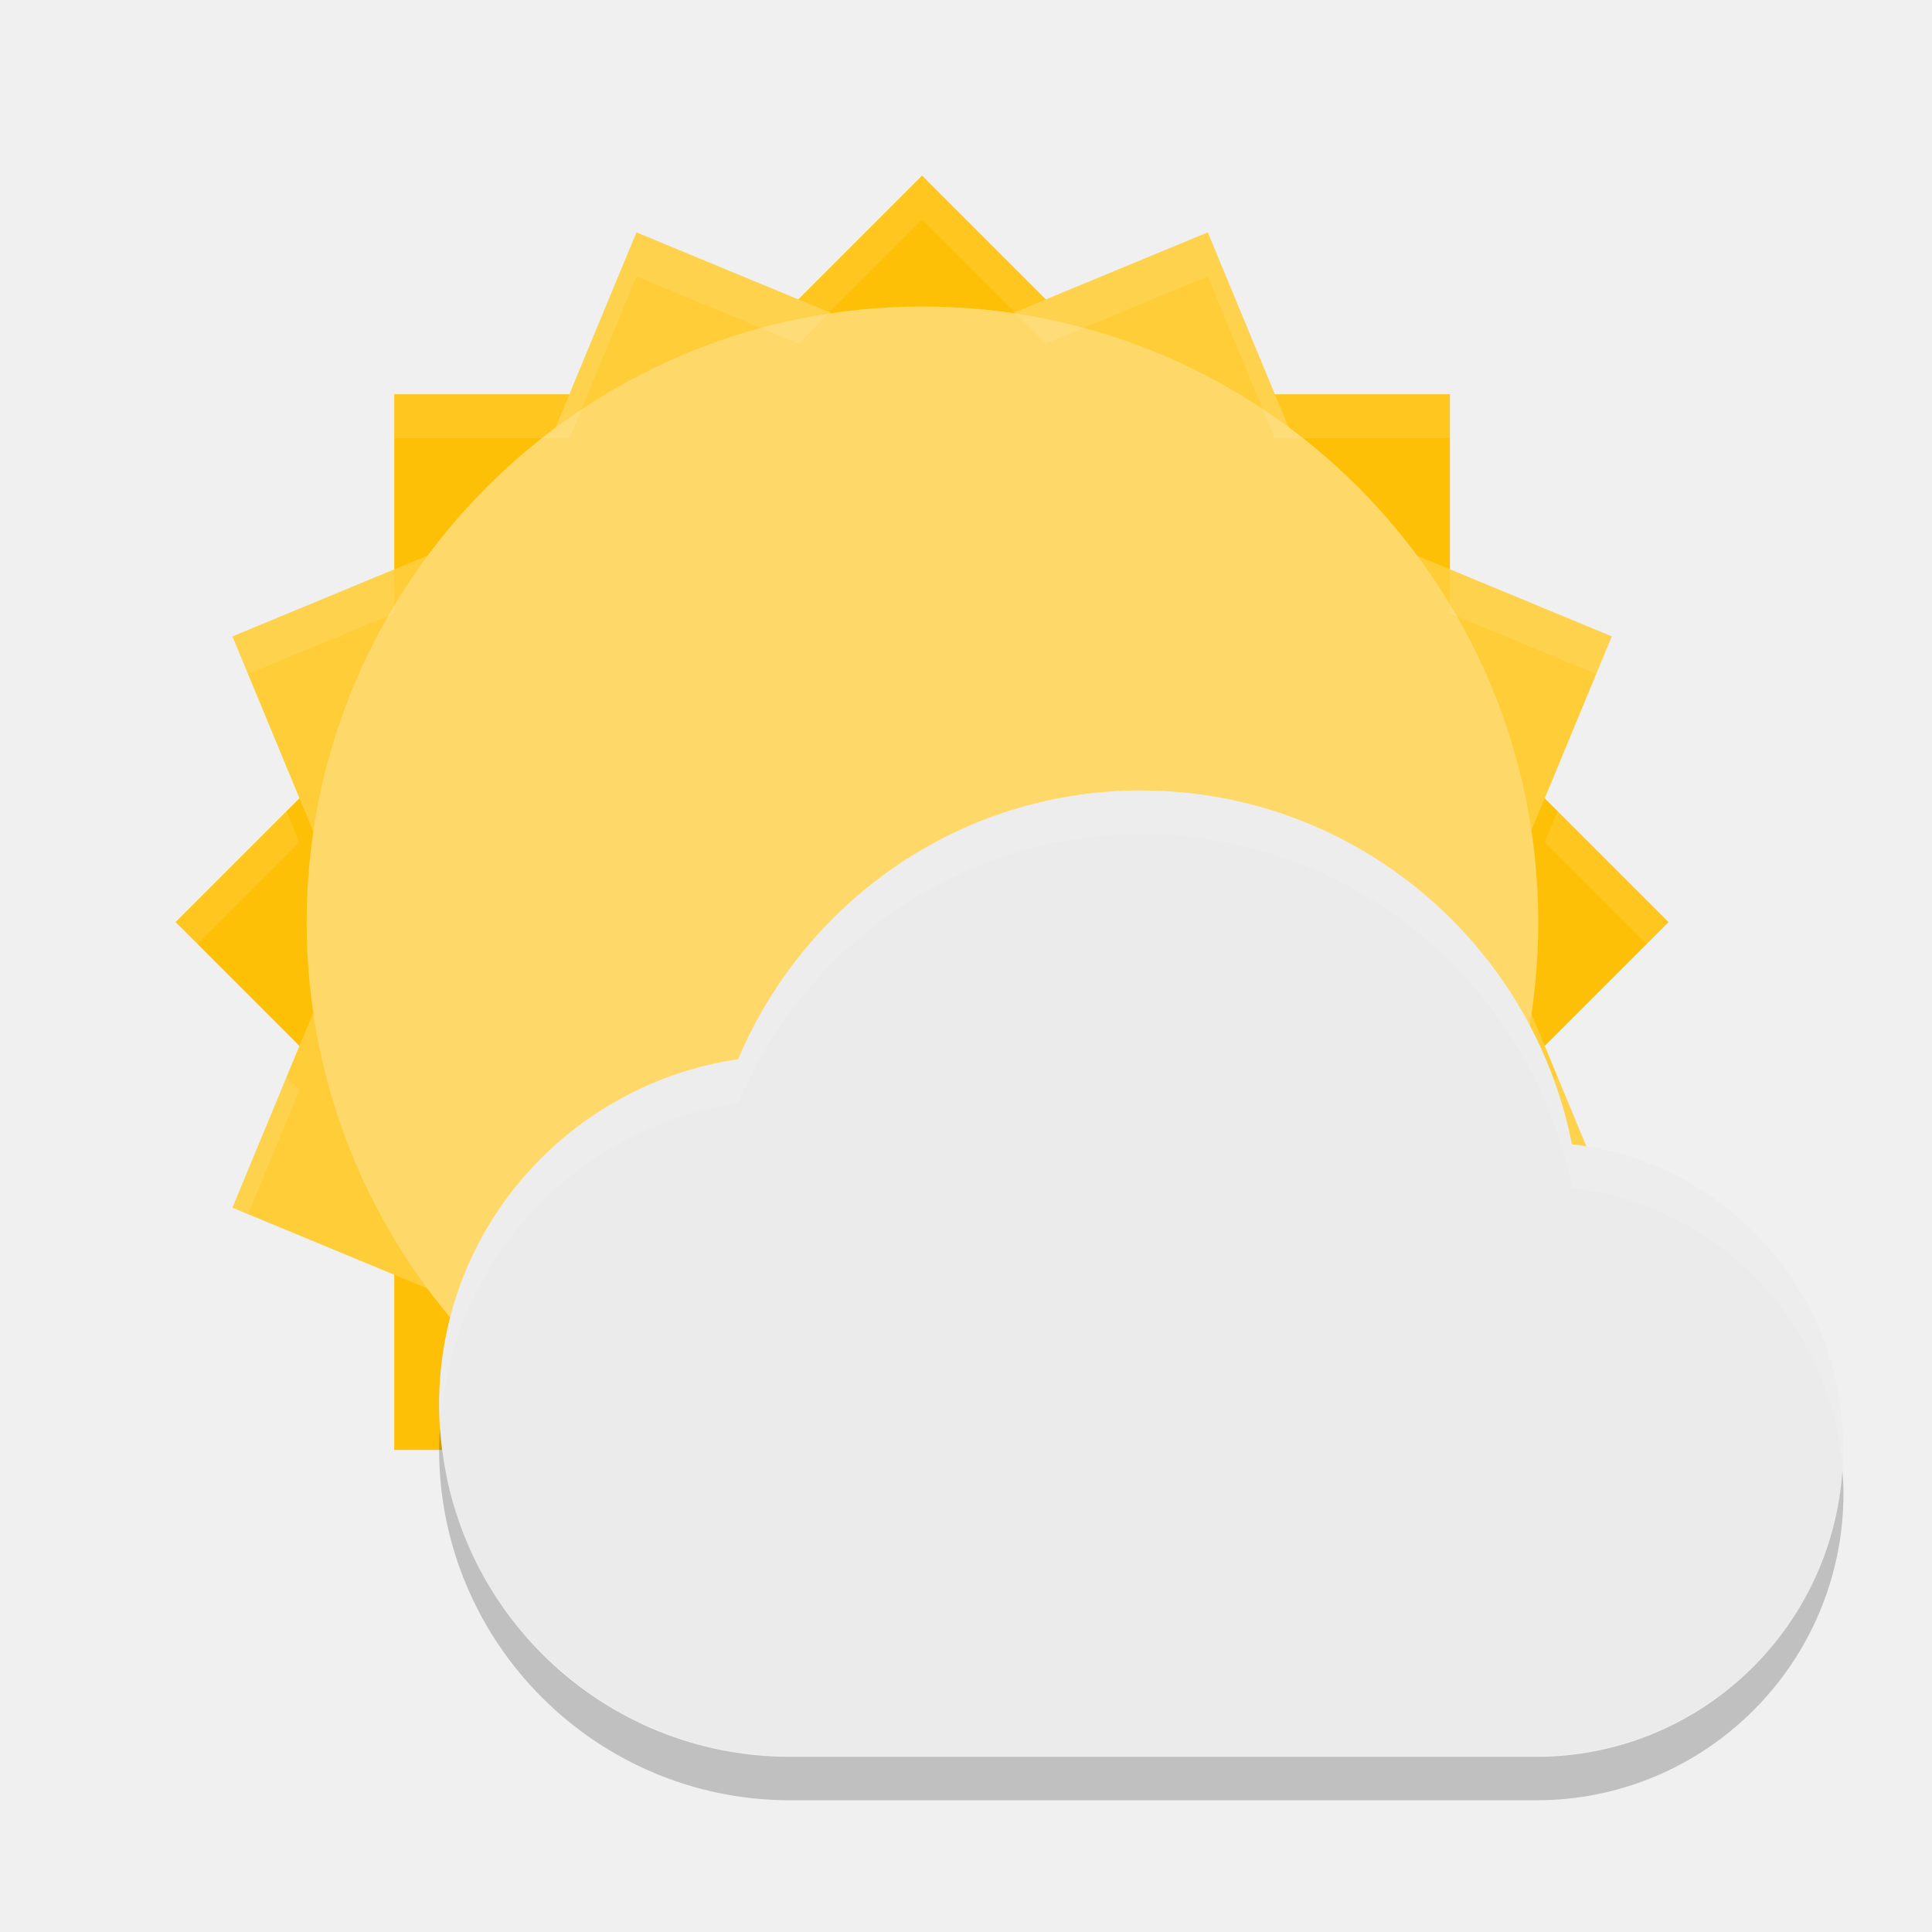
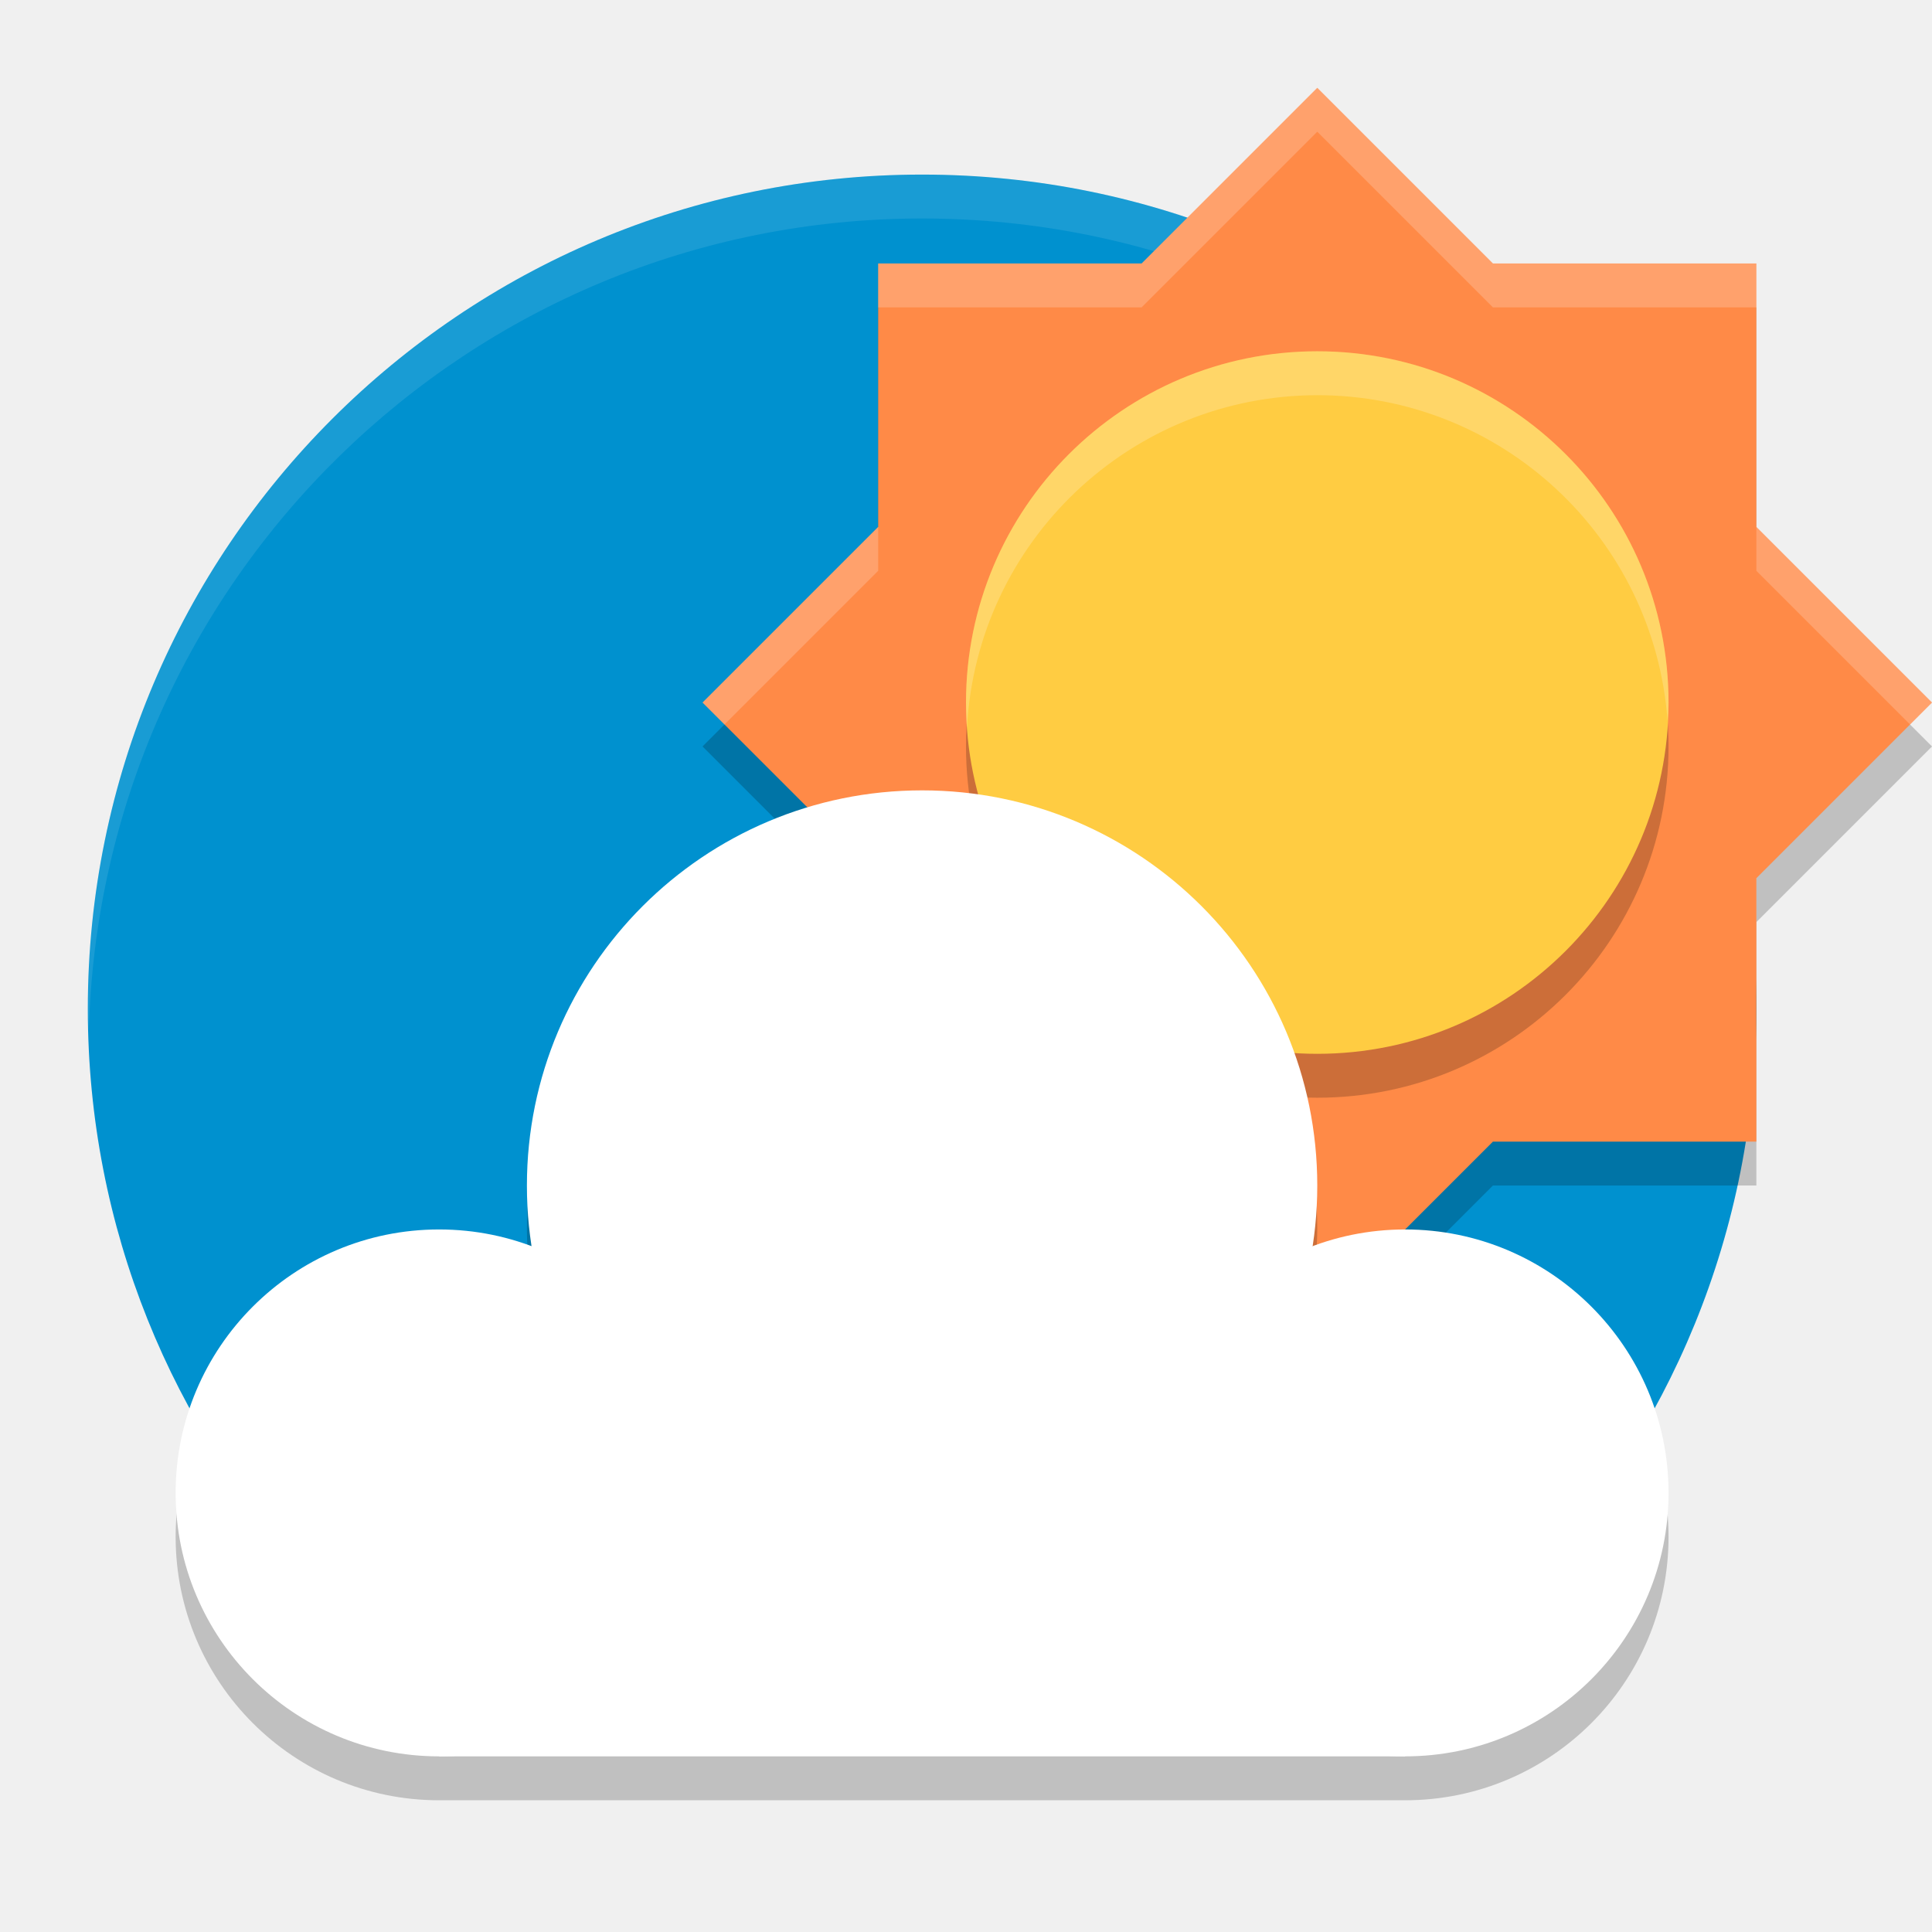
<svg xmlns="http://www.w3.org/2000/svg" width="22" height="22" version="1">
-   <g transform="matrix(.50086 0 0 .50086 .31394 -.50927)">
-     <path fill="#fec006" d="m20.337 5.01-4.971 4.971h-7.029v7.029l-4.971 4.971 4.971 4.971v7.029h7.029l4.971 4.971 4.971-4.971h7.029v-7.029l4.971-4.971-4.971-4.971v-7.029h-7.029l-4.971-4.971z" />
-     <path fill="#fecd38" d="m13.843 6.301-2.691 6.494-6.494 2.691 2.689 6.494-2.689 6.494 6.494 2.691 2.691 6.494 6.494-2.689 6.494 2.689 2.691-6.494 6.494-2.691-2.688-6.494 2.689-6.495-6.494-2.691-2.691-6.494-6.495 2.689-6.494-2.689z" />
-     <g fill="#fed96a" transform="matrix(1.1667,0,0,1.1667,-161.66,-276.69)">
-       <rect width="24" height="24" x="-268" y="-168" rx="12" ry="12" transform="matrix(0,-1,-1,0,0,0)" />
-     </g>
-     <path fill="#fff" opacity=".1" d="m20.337 5.01-2.814 2.814-3.68-1.523-1.525 3.68h-3.981v1h3.981l1.525-3.68 3.68 1.523 2.814-2.814 2.814 2.814 3.68-1.523 1.525 3.68h3.981v-1h-3.981l-1.525-3.68-3.68 1.523-2.814-2.814zm-12 8.951-3.68 1.525 0.354 0.854 3.326-1.379v-1zm24 0v1l3.326 1.379 0.354-0.854-3.68-1.525zm-26.449 5.498-2.522 2.522 0.5 0.5 2.314-2.314-0.293-0.707zm28.898 0-0.293 0.707 2.314 2.314 0.5-0.5-2.522-2.522zm-28.898 6.043-1.23 2.973 0.354 0.146 1.17-2.826-0.293-0.293zm28.898 0-0.293 0.293 1.17 2.826 0.354-0.146-1.23-2.973z" />
-   </g>
-   <path fill="#ebebeb" d="m12.997 9c-2.07 0-3.833 1.267-4.592 3.061-1.927 0.286-3.405 1.929-3.405 3.936 0 2.208 1.79 3.998 3.998 3.998h8.496c1.932 0 3.498-1.566 3.498-3.498 0-1.796-1.35-3.267-3.092-3.467-0.455-2.292-2.479-4.029-4.904-4.029z" />
-   <path fill="#fff" opacity=".1" d="m12.997 9.005c-2.07 0-3.833 1.267-4.592 3.061-1.927 0.286-3.405 1.929-3.405 3.936 0 0.079 0.008 0.156 0.013 0.234 0.122-1.887 1.55-3.401 3.392-3.675 0.759-1.794 2.522-3.061 4.592-3.061 2.426 0 4.45 1.737 4.904 4.029 1.659 0.19 2.961 1.535 3.081 3.214 0.005-0.08 0.012-0.16 0.012-0.242 0-1.796-1.35-3.267-3.092-3.467-0.454-2.292-2.478-4.029-4.904-4.029z" />
-   <path opacity=".2" d="m5.012 16.247c-0.005 0.085-0.012 0.169-0.012 0.255 0 2.208 1.79 3.998 3.998 3.998h8.496c1.932 0 3.498-1.566 3.498-3.498 0-0.085-0.006-0.169-0.012-0.253-0.125 1.819-1.636 3.256-3.487 3.256h-8.496c-2.127 0-3.862-1.662-3.986-3.758z" />
+   <path style="fill:#0091cf" d="m 20,11.488 c 0,2.54 -0.997,4.848 -2.621,6.552 -1.73,1.816 -4.607,0.003 -7.313,0.003 -2.748,0 -4.789,1.778 -6.523,-0.087 C 1.965,16.26 1,13.987 1,11.488 1,6.241 5.253,1.988 10.5,1.988 c 5.247,0 9.5,4.253 9.5,9.5 z" />
+   <path style="opacity:0.1;fill:#ffffff" d="m 10.5,1.988 c -5.247,0 -9.5,4.253 -9.5,9.5 0,0.086 0.009,0.169 0.012,0.254 C 1.143,6.61 5.336,2.488 10.5,2.488 c 5.163,0 9.356,4.121 9.488,9.252 C 19.99,11.656 20,11.573 20,11.488 20,6.242 15.747,1.988 10.5,1.988 Z" />
+   <path d="m 15,1.5 -2,2 h -3 v 3 l -2,2 2,2 v 3 h 3 l 2,2 2,-2 h 3 v -3 l 2,-2 -2,-2 v -3 h -3 z" style="opacity:0.2" />
+   <path style="fill:#ff8a47" d="m 15,1 -2,2 h -3 v 3 l -2,2 2,2 v 3 h 3 l 2,2 2,-2 h 3 V 10 L 22,8 20,6 V 3 h -3 z" />
+   <circle cx="15" cy="8.5" r="4" style="opacity:0.2" />
+   <circle style="fill:#ffcc42" cx="15" cy="8" r="4" />
+   <path style="opacity:0.2;fill:#ffffff" d="m 15,1 -2,2 h -3 v 0.5 h 3 l 2,-2 2,2 h 3 V 3 H 17 Z M 10,6 8,8 8.25,8.25 10,6.5 Z M 20,6 V 6.5 L 21.75,8.25 22,8 Z" />
+   <path style="opacity:0.2;fill:#ffffff" d="M 15,4 A 4,4 0 0 0 11,8 4,4 0 0 0 11.011,8.288 4,4 0 0 1 15,4.5 4,4 0 0 1 18.989,8.212 4,4 0 0 0 19,8 4,4 0 0 0 15,4 Z" />
+   <circle style="opacity:0.2" cx="10.5" cy="14.5" r="4" />
+   <path style="opacity:0.2" d="M 10.5,9.5 A 4.5,4.5 0 0 0 6,14 4.5,4.5 0 0 0 6.059,14.697 3,3 0 0 0 5,14.5 a 3,3 0 0 0 -3,3 3,3 0 0 0 3,3 h 11 a 3,3 0 0 0 3,-3 3,3 0 0 0 -3,-3 3,3 0 0 0 -1.061,0.193 A 4.5,4.5 0 0 0 15,14 4.5,4.5 0 0 0 10.5,9.5 Z" />
+   <circle style="fill:#ffffff" cx="5" cy="17" r="3" />
+   <circle cx="10.5" cy="13.5" r="4.5" style="fill:#ffffff" />
+   <circle cx="16" cy="17" r="3" style="fill:#ffffff" />
+   <rect style="fill:#ffffff" width="11" height="4" x="5" y="16" />
</svg>
